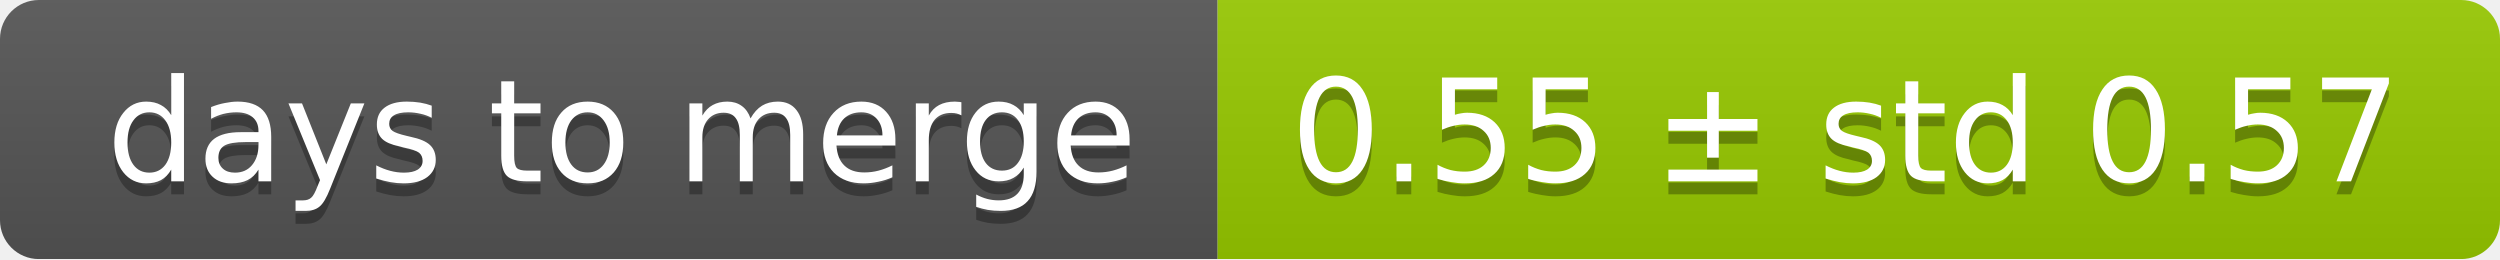
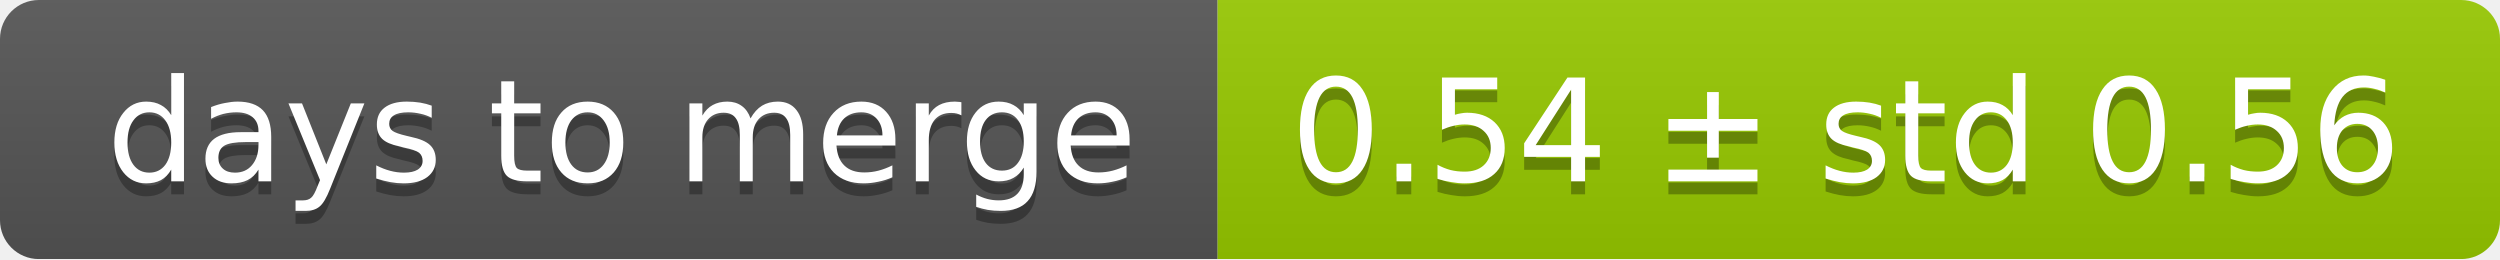
<svg xmlns="http://www.w3.org/2000/svg" width="193" height="20">
  <linearGradient id="smooth" x2="0" y2="100%">
    <stop offset="0" stop-color="#bbb" stop-opacity=".1" />
    <stop offset="1" stop-opacity=".1" />
  </linearGradient>
  <mask id="round">
    <rect width="193" height="20" rx="3" fill="#fff" />
  </mask>
  <g mask="url(#round)">
    <rect width="94" height="20" fill="#555" />
    <rect x="94" width="99" height="20" fill="#97ca00" />
    <rect width="193" height="20" fill="url(#smooth)" />
  </g>
  <g fill="#fff" text-anchor="middle" font-family="DejaVu Sans,Verdana,Geneva,sans-serif" font-size="11">
    <text x="48" y="15" fill="#010101" fill-opacity=".3">days to merge</text>
    <text x="48" y="14">days to merge</text>
-     <text x="142.5" y="15" fill="#010101" fill-opacity=".3">0.55 ± std 0.57</text>
-     <text x="142.5" y="14">0.55 ± std 0.57</text>
+     <text x="142.5" y="15" fill="#010101" fill-opacity=".3">0.54 ± std 0.56</text>
+     <text x="142.5" y="14">0.54 ± std 0.56</text>
  </g>
</svg>
